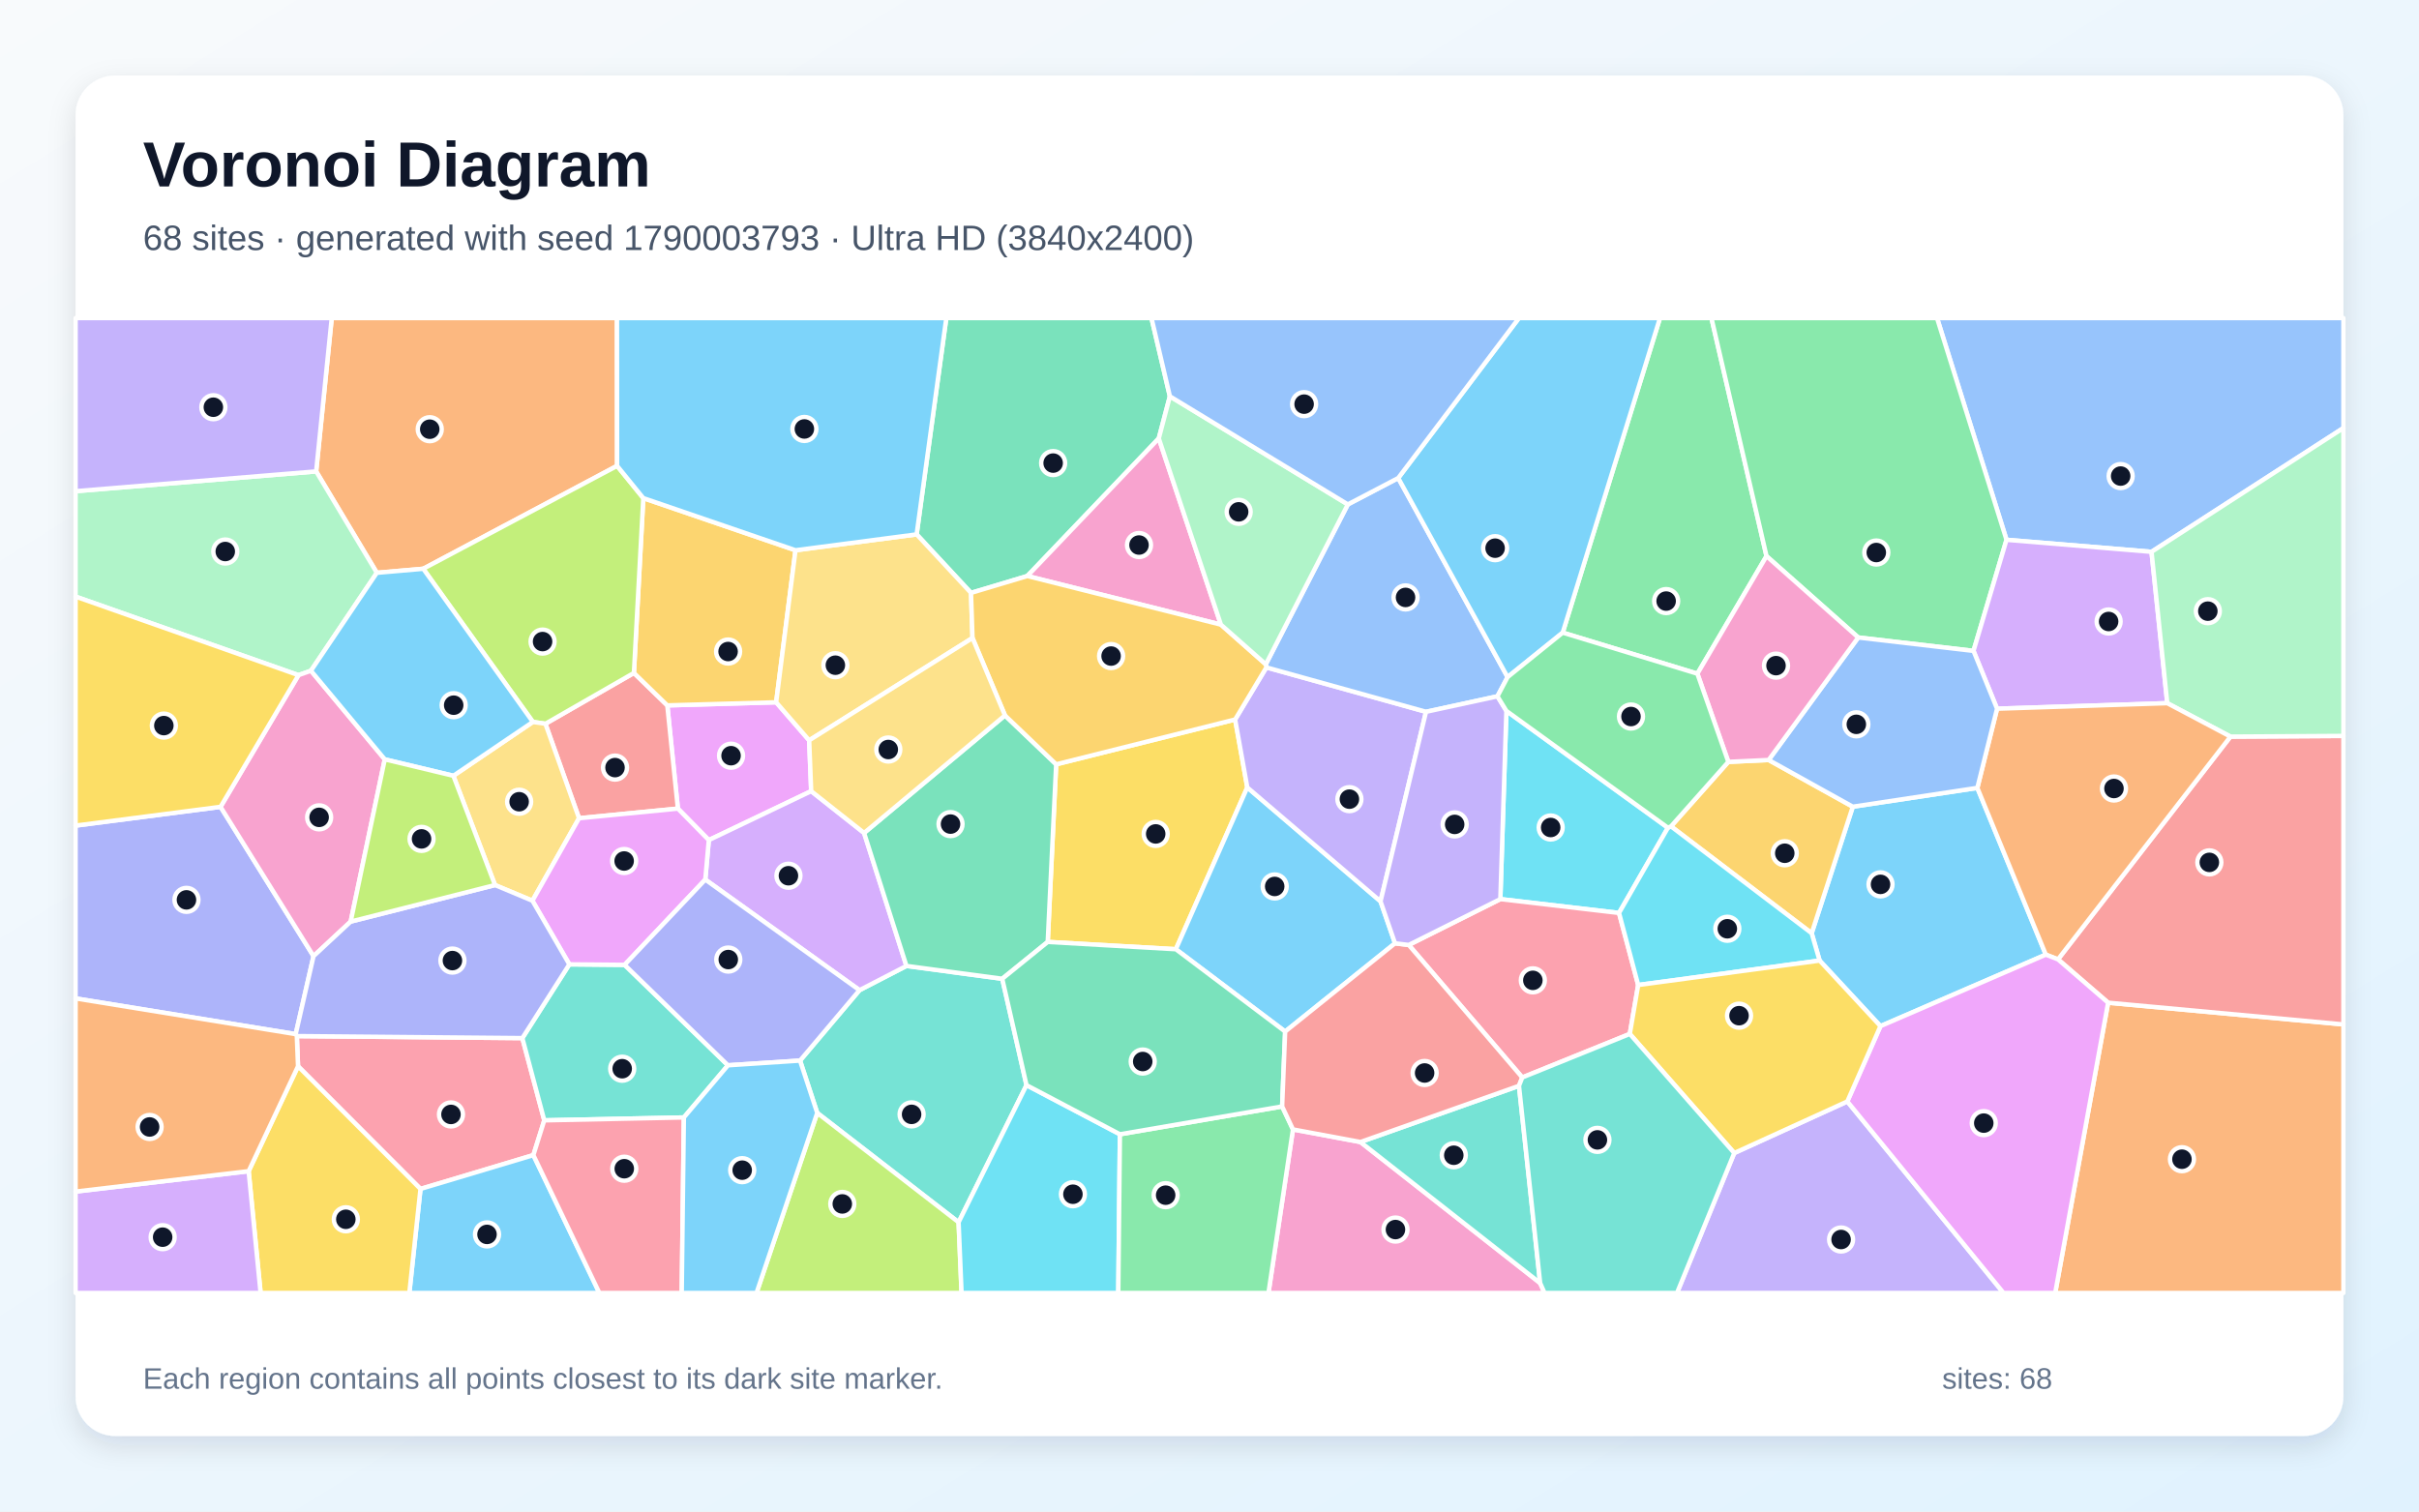
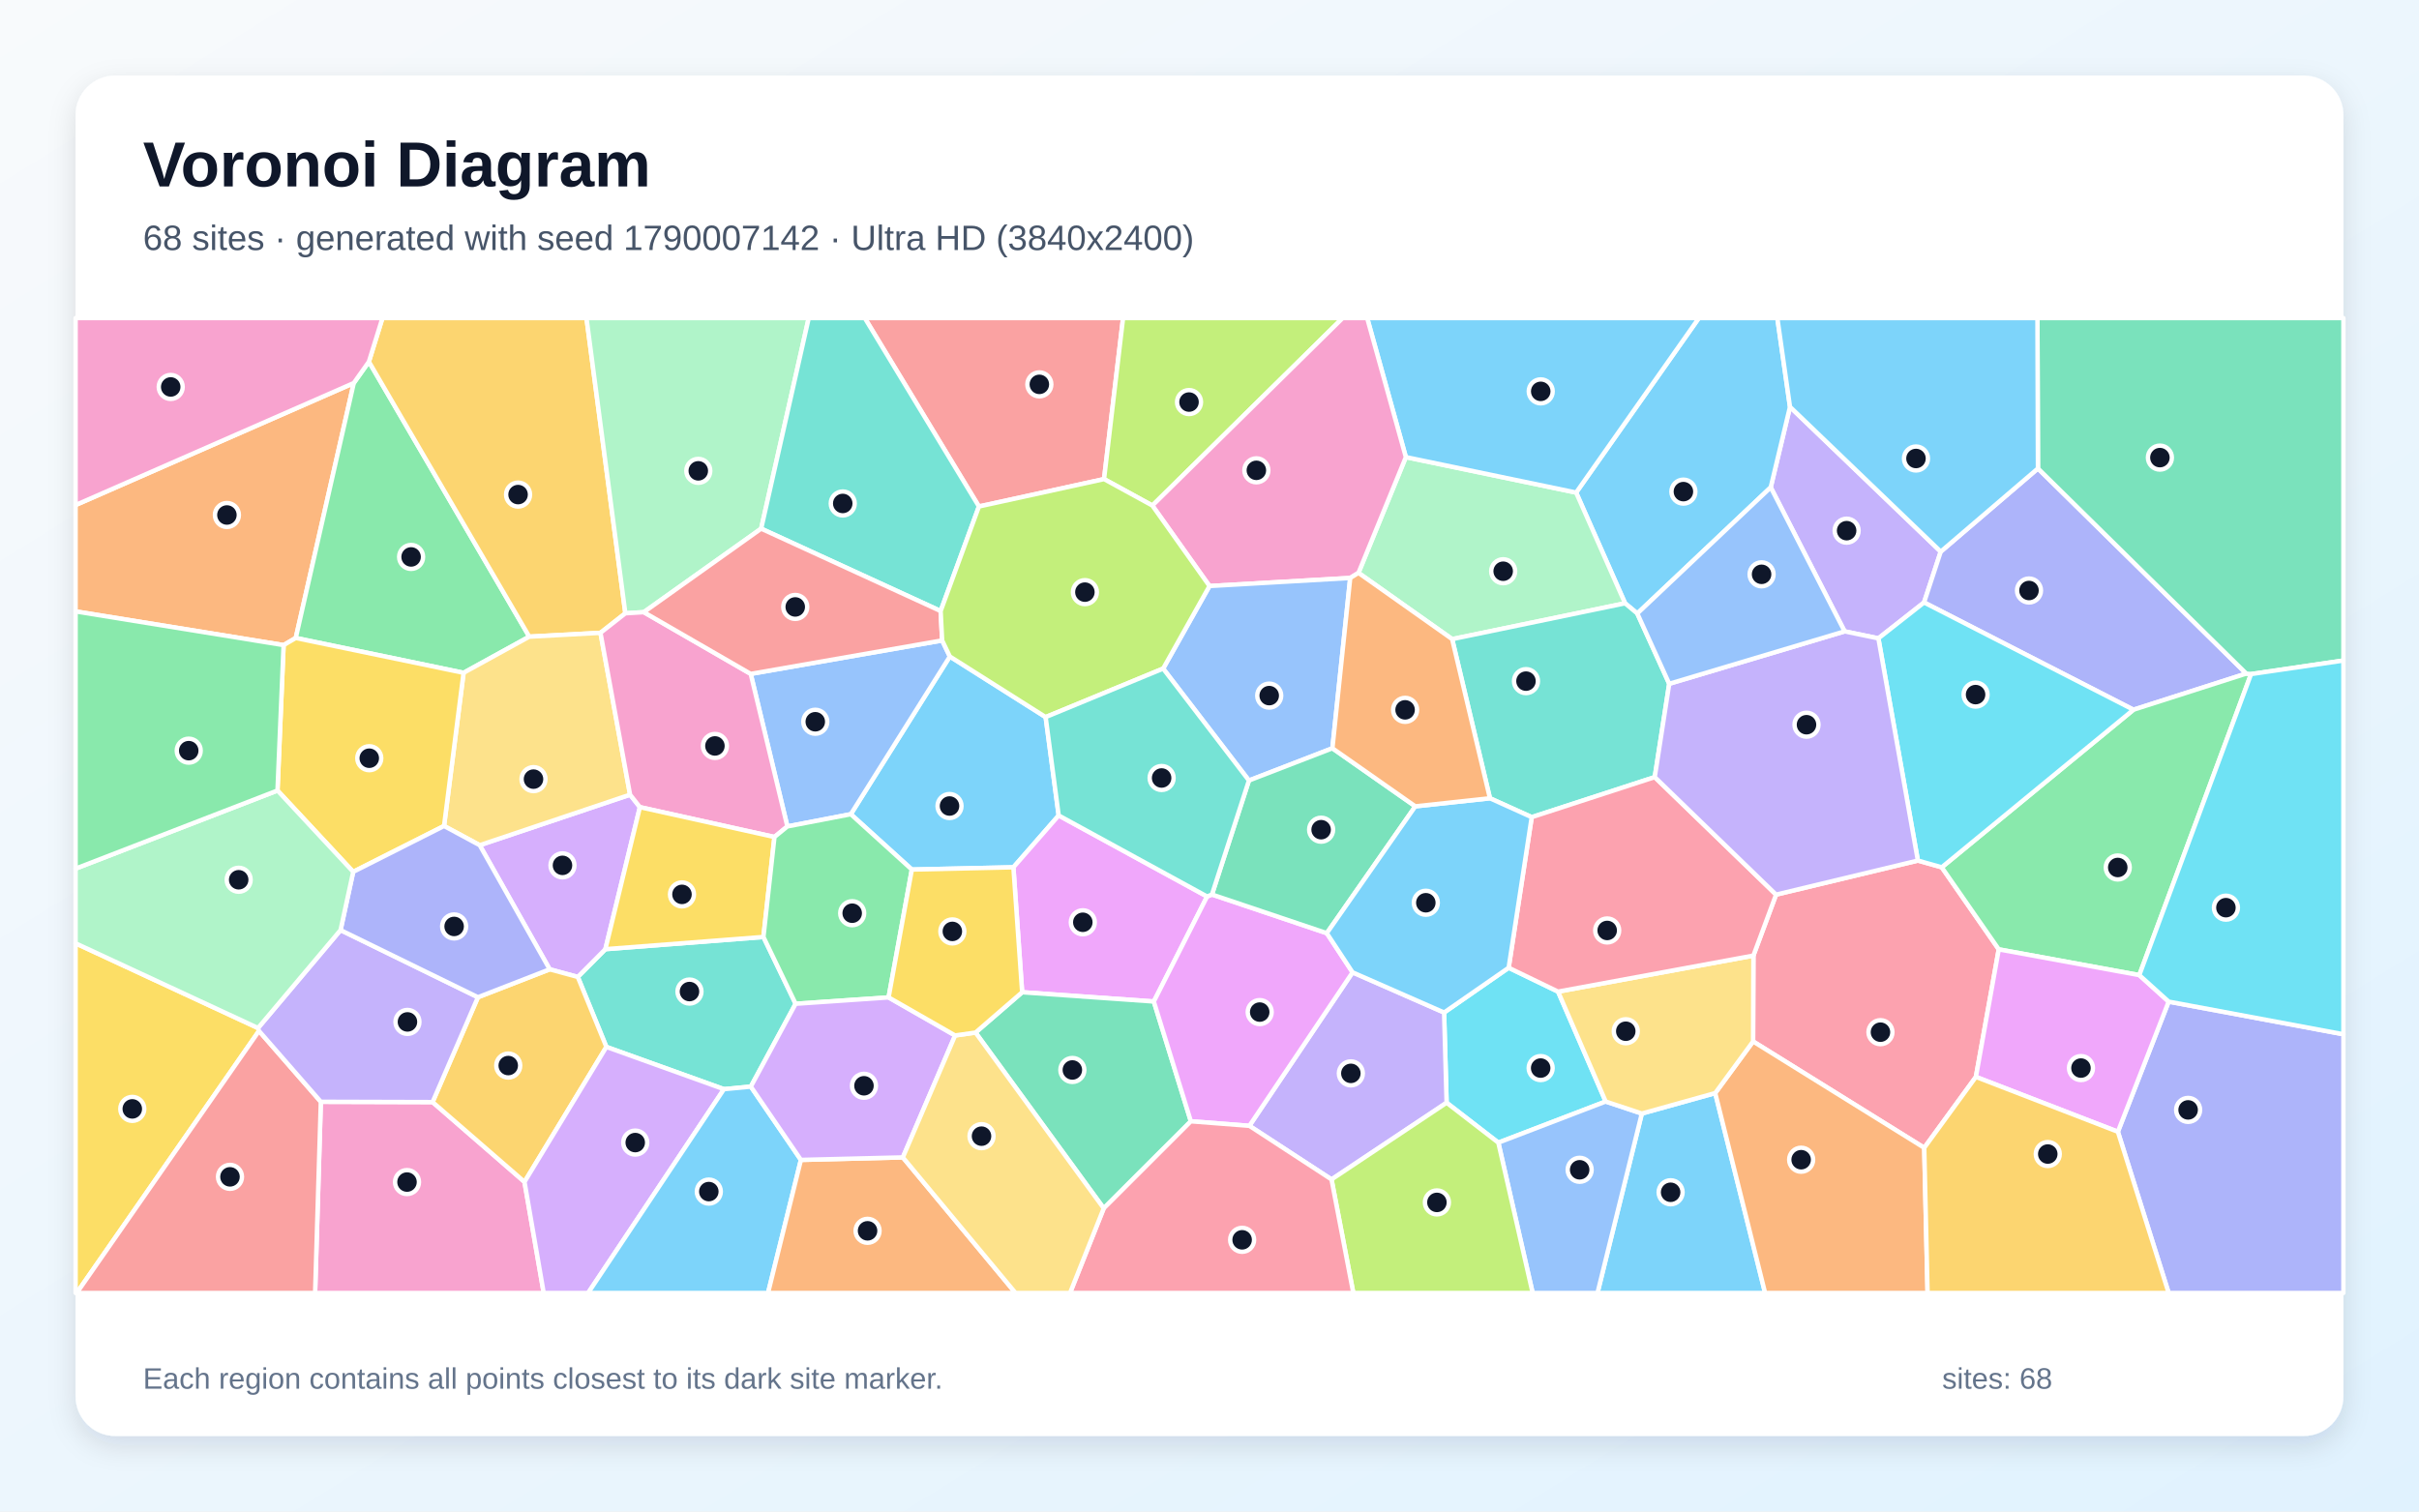
<svg xmlns="http://www.w3.org/2000/svg" width="3840" height="2400" viewBox="0 0 3840 2400" role="img" aria-labelledby="title description">
  <defs>
    <linearGradient id="background" x1="0" y1="0" x2="1" y2="1">
      <stop stop-color="#F8FAFC" />
      <stop offset="1" stop-color="#E0F2FE" />
    </linearGradient>
    <filter id="shadow" x="-5%" y="-5%" width="110%" height="110%">
      <feDropShadow dx="0" dy="15" stdDeviation="22" flood-color="#0F172A" flood-opacity=".12" />
    </filter>
  </defs>
  <rect width="3840" height="2400" fill="url(#background)" />
  <rect x="120" y="120" width="3600" height="2160" rx="63" fill="#FFFFFF" filter="url(#shadow)" />
  <g font-family="Arial, sans-serif">
    <text x="227" y="296" font-size="101" font-weight="700" fill="#0F172A">Voronoi Diagram</text>
-     <text x="227" y="397" font-size="56" fill="#475569">68 sites · generated with seed 1790003793 · Ultra HD (3840x2400)</text>
+     <text x="227" y="397" font-size="56" fill="#475569">68 sites · generated with seed 1790007142 · Ultra HD (3840x2400)</text>
  </g>
  <g stroke="#FFFFFF" stroke-width="7" stroke-linejoin="round">
-     <polygon points="3138.9,1251.0 3247.6,1515.8 2985.1,1629.3 2888.5,1525.2 2875.9,1481.8 2941.2,1280.9" fill="#38BDF8" fill-opacity="0.65" />
-     <polygon points="2753.0,1830.8 2932.5,1748.9 3180.5,2053.0 2662.1,2053.0" fill="#A78BFA" fill-opacity="0.65" />
-     <polygon points="2052.5,1793.3 2159.6,1813.3 2444.9,2037.3 2451.9,2053.0 2013.6,2053.0" fill="#F472B6" fill-opacity="0.65" />
-     <polygon points="979.6,739.7 671.9,903.1 598.2,909.5 501.9,748.5 526.6,505.0 979.4,505.0" fill="#FB923C" fill-opacity="0.65" />
-     <polygon points="1960.7,1142.4 1980.0,1250.3 1866.6,1507.2 1663.2,1495.6 1676.6,1213.6" fill="#FACC15" fill-opacity="0.65" />
-     <polygon points="2694.5,1069.7 2480.7,1004.5 2635.1,505.0 2716.8,505.0 2804.2,883.0" fill="#4ADE80" fill-opacity="0.65" />
-     <polygon points="1629.5,1723.0 1521.7,1940.7 1297.3,1767.1 1270.0,1684.0 1364.4,1572.2 1438.9,1533.7 1591.0,1554.1" fill="#2DD4BF" fill-opacity="0.65" />
-     <polygon points="3415.4,876.2 3185.2,857.1 3074.9,505.0 3720.0,505.0 3720.0,679.6" fill="#60A5FA" fill-opacity="0.65" />
-     <polygon points="1284.5,1175.5 1287.7,1256.2 1125.2,1333.9 1076.1,1283.9 1059.3,1120.0 1232.1,1115.1" fill="#E879F9" fill-opacity="0.65" />
-     <polygon points="1857.1,629.3 1839.5,696.1 1630.8,914.6 1541.4,941.4 1455.1,848.5 1502.2,505.0 1827.9,505.0" fill="#34D399" fill-opacity="0.65" />
-     <polygon points="919.2,1299.2 865.8,1149.2 1006.3,1068.5 1059.3,1120.0 1076.1,1283.9" fill="#F87171" fill-opacity="0.65" />
-     <polygon points="120.0,1585.3 120.0,1310.9 350.1,1281.1 497.7,1518.2 469.4,1642.0" fill="#818CF8" fill-opacity="0.65" />
-     <polygon points="1262.8,873.7 1232.1,1115.1 1059.3,1120.0 1006.3,1068.5 1021.2,790.9" fill="#FBBF24" fill-opacity="0.65" />
-     <polygon points="1021.2,790.9 1006.3,1068.5 865.8,1149.2 845.9,1146.3 671.9,903.1 979.6,739.7" fill="#A3E635" fill-opacity="0.65" />
-     <polygon points="1119.6,1396.6 1125.2,1333.9 1287.7,1256.2 1371.7,1322.6 1438.9,1533.7 1364.4,1572.2" fill="#C084FC" fill-opacity="0.65" />
-     <polygon points="471.2,1645.1 829.2,1648.3 864.0,1778.9 846.7,1834.1 667.5,1887.8 473.1,1693.0" fill="#FB7185" fill-opacity="0.65" />
-     <polygon points="2647.7,1314.3 2570.1,1449.6 2381.7,1427.6 2391.3,1128.8" fill="#22D3EE" fill-opacity="0.65" />
-     <polygon points="493.6,1065.0 473.8,1072.0 120.0,947.3 120.0,779.9 501.9,748.5 598.2,909.5" fill="#86EFAC" fill-opacity="0.65" />
-     <polygon points="845.2,1430.2 785.8,1405.3 719.7,1231.8 845.9,1146.3 865.8,1149.2 919.2,1299.2" fill="#FCD34D" fill-opacity="0.65" />
-     <polygon points="2214.5,1497.8 2040.1,1637.9 1866.6,1507.2 1980.0,1250.3 2191.5,1431.2" fill="#38BDF8" fill-opacity="0.65" />
-     <polygon points="667.5,1887.8 846.7,1834.1 951.5,2053.0 649.8,2053.0" fill="#38BDF8" fill-opacity="0.65" />
-     <polygon points="2010.3,1059.7 2263.7,1130.2 2191.5,1431.2 1980.0,1250.3 1960.7,1142.4" fill="#A78BFA" fill-opacity="0.65" />
-     <polygon points="610.8,1205.7 556.7,1463.3 497.7,1518.2 350.1,1281.1 473.8,1072.0 493.6,1065.0" fill="#F472B6" fill-opacity="0.65" />
-     <polygon points="3346.5,1592.1 3720.0,1626.6 3720.0,2053.0 3262.5,2053.0" fill="#FB923C" fill-opacity="0.65" />
-     <polygon points="394.7,1859.6 473.1,1693.0 667.5,1887.8 649.8,2053.0 413.7,2053.0" fill="#FACC15" fill-opacity="0.65" />
-     <polygon points="3185.2,857.1 3132.8,1033.5 2949.8,1012.2 2804.2,883.0 2716.8,505.0 3074.9,505.0" fill="#4ADE80" fill-opacity="0.65" />
-     <polygon points="1155.6,1691.5 1085.6,1774.3 864.0,1778.9 829.2,1648.3 903.8,1531.2 991.5,1532.0" fill="#2DD4BF" fill-opacity="0.65" />
-     <polygon points="2219.6,759.0 2393.2,1075.1 2377.1,1105.6 2263.7,1130.2 2010.3,1059.7 2009.4,1054.8 2139.6,800.9" fill="#60A5FA" fill-opacity="0.65" />
-     <polygon points="991.5,1532.0 903.8,1531.2 845.2,1430.2 919.2,1299.2 1076.1,1283.9 1125.2,1333.9 1119.6,1396.6" fill="#E879F9" fill-opacity="0.65" />
-     <polygon points="1591.0,1554.1 1438.9,1533.7 1371.7,1322.6 1595.3,1135.9 1676.6,1213.6 1663.2,1495.6" fill="#34D399" fill-opacity="0.65" />
-     <polygon points="3346.5,1592.1 3266.9,1523.3 3540.7,1169.6 3720.0,1168.5 3720.0,1626.6" fill="#F87171" fill-opacity="0.65" />
-     <polygon points="903.8,1531.2 829.2,1648.3 471.2,1645.1 469.4,1642.0 497.7,1518.2 556.7,1463.3 785.8,1405.3 845.2,1430.2" fill="#818CF8" fill-opacity="0.65" />
-     <polygon points="2652.6,1312.1 2743.6,1209.7 2807.6,1206.7 2941.2,1280.9 2875.9,1481.8" fill="#FBBF24" fill-opacity="0.65" />
-     <polygon points="1297.3,1767.1 1521.7,1940.7 1526.4,2053.0 1200.9,2053.0" fill="#A3E635" fill-opacity="0.65" />
-     <polygon points="3440.4,1116.5 3170.2,1125.3 3132.8,1033.5 3185.2,857.1 3415.4,876.2" fill="#C084FC" fill-opacity="0.65" />
-     <polygon points="2587.2,1641.7 2416.5,1710.8 2236.3,1500.4 2381.7,1427.6 2570.1,1449.6 2600.5,1564.0" fill="#FB7185" fill-opacity="0.65" />
-     <polygon points="1521.7,1940.7 1629.5,1723.0 1777.8,1801.0 1775.2,2053.0 1526.4,2053.0" fill="#22D3EE" fill-opacity="0.65" />
-     <polygon points="3540.7,1169.6 3440.4,1116.5 3415.4,876.2 3720.0,679.6 3720.0,1168.5" fill="#86EFAC" fill-opacity="0.65" />
-     <polygon points="1543.8,1013.0 1284.5,1175.5 1232.1,1115.1 1262.8,873.7 1455.1,848.5 1541.4,941.4" fill="#FCD34D" fill-opacity="0.65" />
-     <polygon points="1455.1,848.5 1262.8,873.7 1021.2,790.9 979.6,739.7 979.4,505.0 1502.2,505.0" fill="#38BDF8" fill-opacity="0.65" />
-     <polygon points="719.7,1231.8 610.8,1205.7 493.6,1065.0 598.2,909.5 671.9,903.1 845.9,1146.3" fill="#38BDF8" fill-opacity="0.65" />
-     <polygon points="120.0,779.9 120.0,505.0 526.6,505.0 501.9,748.5" fill="#A78BFA" fill-opacity="0.65" />
-     <polygon points="1938.1,991.8 1630.8,914.6 1839.5,696.1" fill="#F472B6" fill-opacity="0.65" />
-     <polygon points="3170.2,1125.3 3440.4,1116.5 3540.7,1169.6 3266.9,1523.3 3247.6,1515.8 3138.9,1251.0" fill="#FB923C" fill-opacity="0.65" />
-     <polygon points="473.8,1072.0 350.1,1281.1 120.0,1310.9 120.0,947.3" fill="#FACC15" fill-opacity="0.65" />
-     <polygon points="1777.8,1801.0 2035.3,1756.8 2052.5,1793.3 2013.6,2053.0 1775.2,2053.0" fill="#4ADE80" fill-opacity="0.65" />
-     <polygon points="2444.9,2037.3 2159.6,1813.3 2411.3,1724.1" fill="#2DD4BF" fill-opacity="0.65" />
-     <polygon points="2949.8,1012.2 3132.8,1033.5 3170.2,1125.3 3138.9,1251.0 2941.2,1280.9 2807.6,1206.7" fill="#60A5FA" fill-opacity="0.65" />
-     <polygon points="2932.5,1748.9 2985.1,1629.3 3247.6,1515.8 3266.9,1523.3 3346.5,1592.1 3262.5,2053.0 3180.5,2053.0" fill="#E879F9" fill-opacity="0.65" />
-     <polygon points="2035.3,1756.8 1777.8,1801.0 1629.5,1723.0 1591.0,1554.1 1663.2,1495.6 1866.6,1507.2 2040.1,1637.9" fill="#34D399" fill-opacity="0.65" />
-     <polygon points="2236.3,1500.4 2416.5,1710.8 2411.3,1724.1 2159.6,1813.3 2052.5,1793.3 2035.3,1756.8 2040.1,1637.9 2214.5,1497.8" fill="#F87171" fill-opacity="0.65" />
-     <polygon points="1155.6,1691.5 991.5,1532.0 1119.6,1396.6 1364.4,1572.2 1270.0,1684.0" fill="#818CF8" fill-opacity="0.65" />
-     <polygon points="1595.3,1135.9 1543.8,1013.0 1541.4,941.4 1630.8,914.6 1938.1,991.8 2009.4,1054.8 2010.3,1059.7 1960.7,1142.4 1676.6,1213.6" fill="#FBBF24" fill-opacity="0.65" />
-     <polygon points="719.7,1231.8 785.8,1405.3 556.7,1463.3 610.8,1205.7" fill="#A3E635" fill-opacity="0.65" />
-     <polygon points="120.0,1892.0 394.7,1859.6 413.7,2053.0 120.0,2053.0" fill="#C084FC" fill-opacity="0.65" />
-     <polygon points="846.7,1834.1 864.0,1778.9 1085.6,1774.3 1082.2,2053.0 951.5,2053.0" fill="#FB7185" fill-opacity="0.65" />
-     <polygon points="2600.5,1564.0 2570.1,1449.6 2647.7,1314.3 2652.6,1312.1 2875.9,1481.8 2888.5,1525.2" fill="#22D3EE" fill-opacity="0.65" />
-     <polygon points="2139.6,800.9 2009.4,1054.8 1938.1,991.8 1839.5,696.1 1857.1,629.3" fill="#86EFAC" fill-opacity="0.65" />
-     <polygon points="1595.3,1135.9 1371.7,1322.6 1287.7,1256.2 1284.5,1175.5 1543.8,1013.0" fill="#FCD34D" fill-opacity="0.65" />
-     <polygon points="2480.7,1004.5 2393.2,1075.1 2219.6,759.0 2411.2,505.0 2635.1,505.0" fill="#38BDF8" fill-opacity="0.65" />
-     <polygon points="1085.6,1774.3 1155.6,1691.5 1270.0,1684.0 1297.3,1767.1 1200.9,2053.0 1082.2,2053.0" fill="#38BDF8" fill-opacity="0.65" />
-     <polygon points="2377.1,1105.6 2391.3,1128.8 2381.7,1427.6 2236.3,1500.4 2214.5,1497.8 2191.5,1431.2 2263.7,1130.2" fill="#A78BFA" fill-opacity="0.65" />
-     <polygon points="2807.6,1206.7 2743.6,1209.7 2694.5,1069.7 2804.2,883.0 2949.8,1012.2" fill="#F472B6" fill-opacity="0.65" />
-     <polygon points="120.0,1892.0 120.0,1585.3 469.4,1642.0 471.2,1645.1 473.1,1693.0 394.7,1859.6" fill="#FB923C" fill-opacity="0.65" />
-     <polygon points="2587.2,1641.7 2600.5,1564.0 2888.5,1525.2 2985.1,1629.3 2932.5,1748.9 2753.0,1830.8" fill="#FACC15" fill-opacity="0.65" />
-     <polygon points="2743.6,1209.7 2652.6,1312.1 2647.7,1314.3 2391.3,1128.8 2377.1,1105.6 2393.2,1075.1 2480.7,1004.5 2694.5,1069.7" fill="#4ADE80" fill-opacity="0.65" />
-     <polygon points="2444.9,2037.3 2411.3,1724.1 2416.5,1710.8 2587.2,1641.7 2753.0,1830.8 2662.1,2053.0 2451.9,2053.0" fill="#2DD4BF" fill-opacity="0.65" />
-     <polygon points="2219.6,759.0 2139.6,800.9 1857.1,629.3 1827.9,505.0 2411.2,505.0" fill="#60A5FA" fill-opacity="0.65" />
+     <polygon points="1659.9,1138.6 1680.6,1294.8 1608.7,1377.1 1447.5,1380.7 1350.6,1292.8 1507.8,1042.4" fill="#38BDF8" fill-opacity="0.65" />
+     <polygon points="3080.8,875.9 3054.3,956.6 2981.8,1013.6 2928.2,1002.5 2810.9,773.8 2841.5,646.0" fill="#A78BFA" fill-opacity="0.65" />
+     <polygon points="509.3,1749.4 686.7,1749.9 832.6,1876.6 863.1,2053.0 500.2,2053.0" fill="#F472B6" fill-opacity="0.65" />
+     <polygon points="561.6,608.2 469.5,1013.0 450.2,1024.3 120.0,970.8 120.0,801.9" fill="#FB923C" fill-opacity="0.65" />
+     <polygon points="120.0,1497.8 409.6,1632.3 411.1,1636.9 121.8,2053.0 120.0,2053.0" fill="#FACC15" fill-opacity="0.65" />
+     <polygon points="585.6,574.3 840.2,1010.9 735.9,1068.3 469.5,1013.0 561.6,608.2" fill="#4ADE80" fill-opacity="0.65" />
+     <polygon points="1263.0,1593.8 1191.9,1725.3 1149.2,1729.4 962.6,1662.3 917.2,1551.2 961.0,1507.1 1211.9,1487.7" fill="#2DD4BF" fill-opacity="0.65" />
+     <polygon points="1249.9,1312.2 1191.7,1070.0 1495.6,1016.9 1507.8,1042.4 1350.6,1292.8" fill="#60A5FA" fill-opacity="0.65" />
+     <polygon points="1916.2,1423.5 1831.6,1590.2 1622.6,1575.5 1608.7,1377.1 1680.6,1294.8" fill="#E879F9" fill-opacity="0.65" />
+     <polygon points="1548.6,1639.5 1622.6,1575.5 1831.6,1590.2 1890.4,1780.4 1752.1,1918.6" fill="#34D399" fill-opacity="0.65" />
+     <polygon points="1752.6,760.7 1554.0,804.2 1372.8,505.0 1782.8,505.0" fill="#F87171" fill-opacity="0.65" />
+     <polygon points="3235.1,743.8 3565.8,1069.5 3386.7,1126.9 3054.3,956.6 3080.8,875.9" fill="#818CF8" fill-opacity="0.65" />
+     <polygon points="992.7,973.8 953.2,1004.8 840.2,1010.9 585.6,574.3 607.1,505.0 931.0,505.0" fill="#FBBF24" fill-opacity="0.65" />
+     <polygon points="1829.3,802.7 1752.6,760.7 1782.8,505.0 2131.4,505.0" fill="#A3E635" fill-opacity="0.65" />
+     <polygon points="872.6,1539.1 761.5,1342.0 1000.2,1261.8 1015.8,1281.6 961.0,1507.1 917.2,1551.2" fill="#C084FC" fill-opacity="0.65" />
+     <polygon points="3136.6,1709.9 3054.6,1822.5 2782.9,1653.6 2783.4,1517.3 2819.4,1420.5 3044.5,1366.4 3082.4,1377.1 3172.9,1507.4" fill="#FB7185" fill-opacity="0.65" />
+     <polygon points="2394.9,1536.6 2473.3,1574.5 2548.9,1749.0 2378.5,1814.3 2296.4,1750.9 2292.4,1607.7" fill="#22D3EE" fill-opacity="0.65" />
+     <polygon points="1208.3,839.4 1022.0,972.0 992.7,973.8 931.0,505.0 1283.8,505.0" fill="#86EFAC" fill-opacity="0.65" />
+     <polygon points="953.2,1004.8 1000.2,1261.8 761.5,1342.0 704.9,1311.5 735.9,1068.3 840.2,1010.9" fill="#FCD34D" fill-opacity="0.65" />
+     <polygon points="2606.3,1768.1 2722.8,1735.6 2802.0,2053.0 2535.9,2053.0" fill="#38BDF8" fill-opacity="0.65" />
+     <polygon points="2841.5,646.0 2810.9,773.8 2599.1,974.1 2579.7,957.9 2502.0,782.1 2696.8,505.0 2821.4,505.0" fill="#38BDF8" fill-opacity="0.65" />
+     <polygon points="2113.7,1872.7 1983.3,1787.6 2147.1,1543.9 2292.4,1607.7 2296.4,1750.9" fill="#A78BFA" fill-opacity="0.65" />
+     <polygon points="953.2,1004.8 992.7,973.8 1022.0,972.0 1191.7,1070.0 1249.9,1312.2 1229.4,1329.0 1015.8,1281.6 1000.2,1261.8" fill="#F472B6" fill-opacity="0.65" />
+     <polygon points="2722.8,1735.6 2782.9,1653.6 3054.6,1822.5 3059.9,2053.0 2802.0,2053.0" fill="#FB923C" fill-opacity="0.65" />
+     <polygon points="704.9,1311.5 560.7,1384.3 440.5,1255.2 450.2,1024.3 469.5,1013.0 735.9,1068.3" fill="#FACC15" fill-opacity="0.65" />
+     <polygon points="3396.0,1548.3 3172.9,1507.4 3082.4,1377.1 3386.7,1126.9 3565.8,1069.5 3573.4,1070.3" fill="#4ADE80" fill-opacity="0.65" />
+     <polygon points="1554.0,804.2 1493.2,970.2 1208.3,839.4 1283.8,505.0 1372.8,505.0" fill="#2DD4BF" fill-opacity="0.65" />
+     <polygon points="2378.5,1814.3 2548.9,1749.0 2606.3,1768.1 2535.9,2053.0 2433.0,2053.0" fill="#60A5FA" fill-opacity="0.65" />
+     <polygon points="1923.9,1420.3 2106.2,1481.7 2147.1,1543.9 1983.3,1787.6 1890.4,1780.4 1831.6,1590.2 1916.2,1423.5" fill="#E879F9" fill-opacity="0.65" />
+     <polygon points="3573.4,1070.3 3565.8,1069.5 3235.1,743.8 3234.3,505.0 3720.0,505.0 3720.0,1048.8" fill="#34D399" fill-opacity="0.65" />
+     <polygon points="411.1,1636.9 509.3,1749.4 500.2,2053.0 121.8,2053.0" fill="#F87171" fill-opacity="0.65" />
+     <polygon points="3362.0,1797.0 3442.6,1590.4 3720.0,1642.2 3720.0,2053.0 3442.6,2053.0" fill="#818CF8" fill-opacity="0.65" />
+     <polygon points="832.6,1876.6 686.7,1749.9 758.7,1583.4 872.6,1539.1 917.2,1551.2 962.6,1662.3" fill="#FBBF24" fill-opacity="0.65" />
+     <polygon points="2113.7,1872.7 2296.4,1750.9 2378.5,1814.3 2433.0,2053.0 2148.3,2053.0" fill="#A3E635" fill-opacity="0.65" />
+     <polygon points="832.6,1876.6 962.6,1662.3 1149.2,1729.4 933.6,2053.0 863.1,2053.0" fill="#C084FC" fill-opacity="0.65" />
+     <polygon points="1752.1,1918.6 1890.4,1780.4 1983.3,1787.6 2113.7,1872.7 2148.3,2053.0 1698.6,2053.0" fill="#FB7185" fill-opacity="0.65" />
+     <polygon points="3082.4,1377.1 3044.5,1366.4 2981.8,1013.6 3054.3,956.6 3386.7,1126.9" fill="#22D3EE" fill-opacity="0.65" />
+     <polygon points="2305.2,1014.8 2156.5,909.6 2231.7,725.8 2502.0,782.1 2579.7,957.9" fill="#86EFAC" fill-opacity="0.65" />
+     <polygon points="2722.8,1735.6 2606.3,1768.1 2548.9,1749.0 2473.3,1574.5 2783.4,1517.3 2782.9,1653.6" fill="#FCD34D" fill-opacity="0.65" />
+     <polygon points="1149.2,1729.4 1191.9,1725.3 1271.4,1841.7 1219.2,2053.0 933.6,2053.0" fill="#38BDF8" fill-opacity="0.65" />
+     <polygon points="2502.0,782.1 2231.7,725.8 2170.3,505.0 2696.8,505.0" fill="#38BDF8" fill-opacity="0.65" />
+     <polygon points="540.6,1476.8 758.7,1583.4 686.7,1749.9 509.3,1749.4 411.1,1636.9 409.6,1632.3" fill="#A78BFA" fill-opacity="0.65" />
+     <polygon points="2231.7,725.8 2156.5,909.6 2143.4,917.7 1920.0,930.5 1829.3,802.7 2131.4,505.0 2170.3,505.0" fill="#F472B6" fill-opacity="0.65" />
+     <polygon points="1271.4,1841.7 1433.2,1837.7 1612.1,2053.0 1219.2,2053.0" fill="#FB923C" fill-opacity="0.65" />
+     <polygon points="1211.9,1487.7 961.0,1507.1 1015.8,1281.6 1229.4,1329.0" fill="#FACC15" fill-opacity="0.65" />
+     <polygon points="1410.6,1583.7 1263.0,1593.8 1211.9,1487.7 1229.4,1329.0 1249.9,1312.2 1350.6,1292.8 1447.5,1380.7" fill="#4ADE80" fill-opacity="0.65" />
+     <polygon points="2649.8,1085.7 2626.8,1233.9 2431.5,1297.5 2365.2,1267.5 2305.2,1014.8 2579.7,957.9 2599.1,974.1" fill="#2DD4BF" fill-opacity="0.65" />
+     <polygon points="1846.4,1061.6 1920.0,930.5 2143.4,917.7 2115.1,1188.1 1982.6,1239.3" fill="#60A5FA" fill-opacity="0.65" />
+     <polygon points="3136.6,1709.9 3172.9,1507.4 3396.0,1548.3 3442.6,1590.4 3362.0,1797.0" fill="#E879F9" fill-opacity="0.65" />
+     <polygon points="1982.6,1239.3 2115.1,1188.1 2246.7,1280.3 2106.2,1481.7 1923.9,1420.3" fill="#34D399" fill-opacity="0.65" />
+     <polygon points="1495.6,1016.9 1191.7,1070.0 1022.0,972.0 1208.3,839.4 1493.2,970.2" fill="#F87171" fill-opacity="0.65" />
+     <polygon points="540.6,1476.8 560.7,1384.3 704.9,1311.5 761.5,1342.0 872.6,1539.1 758.7,1583.4" fill="#818CF8" fill-opacity="0.65" />
+     <polygon points="3054.6,1822.5 3136.6,1709.9 3362.0,1797.0 3442.6,2053.0 3059.9,2053.0" fill="#FBBF24" fill-opacity="0.65" />
+     <polygon points="1493.2,970.2 1554.0,804.2 1752.6,760.7 1829.3,802.7 1920.0,930.5 1846.4,1061.6 1659.9,1138.6 1507.8,1042.4 1495.6,1016.9" fill="#A3E635" fill-opacity="0.65" />
+     <polygon points="1516.2,1644.1 1433.2,1837.7 1271.4,1841.7 1191.9,1725.3 1263.0,1593.8 1410.6,1583.7" fill="#C084FC" fill-opacity="0.65" />
+     <polygon points="2473.3,1574.5 2394.9,1536.6 2431.5,1297.5 2626.8,1233.9 2819.4,1420.5 2783.4,1517.3" fill="#FB7185" fill-opacity="0.65" />
+     <polygon points="3442.6,1590.4 3396.0,1548.3 3573.4,1070.3 3720.0,1048.8 3720.0,1642.2" fill="#22D3EE" fill-opacity="0.65" />
+     <polygon points="440.5,1255.2 560.7,1384.3 540.6,1476.8 409.6,1632.3 120.0,1497.8 120.0,1379.2" fill="#86EFAC" fill-opacity="0.65" />
+     <polygon points="1433.2,1837.7 1516.2,1644.1 1548.6,1639.5 1752.1,1918.6 1698.6,2053.0 1612.1,2053.0" fill="#FCD34D" fill-opacity="0.65" />
+     <polygon points="2246.7,1280.3 2365.2,1267.5 2431.5,1297.5 2394.9,1536.6 2292.4,1607.7 2147.1,1543.9 2106.2,1481.7" fill="#38BDF8" fill-opacity="0.65" />
+     <polygon points="3235.1,743.8 3080.8,875.9 2841.5,646.0 2821.4,505.0 3234.3,505.0" fill="#38BDF8" fill-opacity="0.65" />
+     <polygon points="3044.5,1366.4 2819.4,1420.5 2626.8,1233.9 2649.8,1085.7 2928.2,1002.5 2981.8,1013.6" fill="#A78BFA" fill-opacity="0.65" />
+     <polygon points="585.6,574.3 561.6,608.2 120.0,801.9 120.0,505.0 607.1,505.0" fill="#F472B6" fill-opacity="0.65" />
+     <polygon points="2246.7,1280.3 2115.1,1188.1 2143.4,917.7 2156.5,909.6 2305.2,1014.8 2365.2,1267.5" fill="#FB923C" fill-opacity="0.65" />
+     <polygon points="1548.6,1639.5 1516.2,1644.1 1410.6,1583.7 1447.5,1380.7 1608.7,1377.1 1622.6,1575.5" fill="#FACC15" fill-opacity="0.65" />
+     <polygon points="440.5,1255.2 120.0,1379.2 120.0,970.8 450.2,1024.3" fill="#4ADE80" fill-opacity="0.65" />
+     <polygon points="1846.4,1061.6 1982.6,1239.3 1923.9,1420.3 1916.2,1423.5 1680.6,1294.8 1659.9,1138.6" fill="#2DD4BF" fill-opacity="0.65" />
+     <polygon points="2649.8,1085.7 2599.1,974.1 2810.9,773.8 2928.2,1002.5" fill="#60A5FA" fill-opacity="0.65" />
  </g>
  <g>
-     <circle cx="2985.2" cy="1404.2" r="19" fill="#0F172A" stroke="#FFFFFF" stroke-width="7" />
-     <circle cx="2922.6" cy="1968.1" r="19" fill="#0F172A" stroke="#FFFFFF" stroke-width="7" />
-     <circle cx="2215.2" cy="1952.3" r="19" fill="#0F172A" stroke="#FFFFFF" stroke-width="7" />
-     <circle cx="682.2" cy="681.5" r="19" fill="#0F172A" stroke="#FFFFFF" stroke-width="7" />
-     <circle cx="1834.6" cy="1324.1" r="19" fill="#0F172A" stroke="#FFFFFF" stroke-width="7" />
-     <circle cx="2644.9" cy="954.4" r="19" fill="#0F172A" stroke="#FFFFFF" stroke-width="7" />
-     <circle cx="1447.1" cy="1769.4" r="19" fill="#0F172A" stroke="#FFFFFF" stroke-width="7" />
-     <circle cx="3366.4" cy="755.9" r="19" fill="#0F172A" stroke="#FFFFFF" stroke-width="7" />
-     <circle cx="1160.5" cy="1199.9" r="19" fill="#0F172A" stroke="#FFFFFF" stroke-width="7" />
-     <circle cx="1671.8" cy="735.3" r="19" fill="#0F172A" stroke="#FFFFFF" stroke-width="7" />
-     <circle cx="976.3" cy="1218.8" r="19" fill="#0F172A" stroke="#FFFFFF" stroke-width="7" />
-     <circle cx="296.0" cy="1428.8" r="19" fill="#0F172A" stroke="#FFFFFF" stroke-width="7" />
-     <circle cx="1155.8" cy="1034.5" r="19" fill="#0F172A" stroke="#FFFFFF" stroke-width="7" />
-     <circle cx="861.3" cy="1018.7" r="19" fill="#0F172A" stroke="#FFFFFF" stroke-width="7" />
-     <circle cx="1251.6" cy="1390.5" r="19" fill="#0F172A" stroke="#FFFFFF" stroke-width="7" />
-     <circle cx="715.9" cy="1769.5" r="19" fill="#0F172A" stroke="#FFFFFF" stroke-width="7" />
-     <circle cx="2461.6" cy="1313.9" r="19" fill="#0F172A" stroke="#FFFFFF" stroke-width="7" />
-     <circle cx="357.6" cy="875.7" r="19" fill="#0F172A" stroke="#FFFFFF" stroke-width="7" />
-     <circle cx="824.1" cy="1273.0" r="19" fill="#0F172A" stroke="#FFFFFF" stroke-width="7" />
-     <circle cx="2023.5" cy="1407.5" r="19" fill="#0F172A" stroke="#FFFFFF" stroke-width="7" />
-     <circle cx="773.1" cy="1960.0" r="19" fill="#0F172A" stroke="#FFFFFF" stroke-width="7" />
-     <circle cx="2142.1" cy="1268.9" r="19" fill="#0F172A" stroke="#FFFFFF" stroke-width="7" />
-     <circle cx="506.6" cy="1297.8" r="19" fill="#0F172A" stroke="#FFFFFF" stroke-width="7" />
-     <circle cx="3463.7" cy="1840.6" r="19" fill="#0F172A" stroke="#FFFFFF" stroke-width="7" />
-     <circle cx="549.0" cy="1936.0" r="19" fill="#0F172A" stroke="#FFFFFF" stroke-width="7" />
-     <circle cx="2978.5" cy="877.3" r="19" fill="#0F172A" stroke="#FFFFFF" stroke-width="7" />
-     <circle cx="987.7" cy="1696.9" r="19" fill="#0F172A" stroke="#FFFFFF" stroke-width="7" />
-     <circle cx="2231.2" cy="948.6" r="19" fill="#0F172A" stroke="#FFFFFF" stroke-width="7" />
-     <circle cx="990.8" cy="1367.1" r="19" fill="#0F172A" stroke="#FFFFFF" stroke-width="7" />
-     <circle cx="1508.9" cy="1308.5" r="19" fill="#0F172A" stroke="#FFFFFF" stroke-width="7" />
-     <circle cx="3507.2" cy="1369.3" r="19" fill="#0F172A" stroke="#FFFFFF" stroke-width="7" />
-     <circle cx="718.2" cy="1525.2" r="19" fill="#0F172A" stroke="#FFFFFF" stroke-width="7" />
-     <circle cx="2833.2" cy="1354.8" r="19" fill="#0F172A" stroke="#FFFFFF" stroke-width="7" />
-     <circle cx="1337.1" cy="1911.6" r="19" fill="#0F172A" stroke="#FFFFFF" stroke-width="7" />
-     <circle cx="3347.3" cy="986.8" r="19" fill="#0F172A" stroke="#FFFFFF" stroke-width="7" />
-     <circle cx="2433.3" cy="1556.6" r="19" fill="#0F172A" stroke="#FFFFFF" stroke-width="7" />
-     <circle cx="1703.2" cy="1896.2" r="19" fill="#0F172A" stroke="#FFFFFF" stroke-width="7" />
-     <circle cx="3504.8" cy="970.4" r="19" fill="#0F172A" stroke="#FFFFFF" stroke-width="7" />
-     <circle cx="1326.1" cy="1056.2" r="19" fill="#0F172A" stroke="#FFFFFF" stroke-width="7" />
-     <circle cx="1276.9" cy="681.1" r="19" fill="#0F172A" stroke="#FFFFFF" stroke-width="7" />
-     <circle cx="720.2" cy="1119.7" r="19" fill="#0F172A" stroke="#FFFFFF" stroke-width="7" />
-     <circle cx="338.7" cy="646.6" r="19" fill="#0F172A" stroke="#FFFFFF" stroke-width="7" />
-     <circle cx="1808.1" cy="865.4" r="19" fill="#0F172A" stroke="#FFFFFF" stroke-width="7" />
-     <circle cx="3355.8" cy="1252.0" r="19" fill="#0F172A" stroke="#FFFFFF" stroke-width="7" />
-     <circle cx="260.1" cy="1152.1" r="19" fill="#0F172A" stroke="#FFFFFF" stroke-width="7" />
-     <circle cx="1850.4" cy="1897.7" r="19" fill="#0F172A" stroke="#FFFFFF" stroke-width="7" />
-     <circle cx="2307.8" cy="1834.3" r="19" fill="#0F172A" stroke="#FFFFFF" stroke-width="7" />
-     <circle cx="2946.8" cy="1150.1" r="19" fill="#0F172A" stroke="#FFFFFF" stroke-width="7" />
-     <circle cx="3149.1" cy="1783.3" r="19" fill="#0F172A" stroke="#FFFFFF" stroke-width="7" />
-     <circle cx="1814.0" cy="1685.5" r="19" fill="#0F172A" stroke="#FFFFFF" stroke-width="7" />
-     <circle cx="2261.5" cy="1703.7" r="19" fill="#0F172A" stroke="#FFFFFF" stroke-width="7" />
-     <circle cx="1156.1" cy="1523.6" r="19" fill="#0F172A" stroke="#FFFFFF" stroke-width="7" />
-     <circle cx="1763.8" cy="1041.7" r="19" fill="#0F172A" stroke="#FFFFFF" stroke-width="7" />
-     <circle cx="669.2" cy="1332.0" r="19" fill="#0F172A" stroke="#FFFFFF" stroke-width="7" />
-     <circle cx="258.2" cy="1964.4" r="19" fill="#0F172A" stroke="#FFFFFF" stroke-width="7" />
-     <circle cx="991.0" cy="1855.7" r="19" fill="#0F172A" stroke="#FFFFFF" stroke-width="7" />
-     <circle cx="2742.0" cy="1474.7" r="19" fill="#0F172A" stroke="#FFFFFF" stroke-width="7" />
-     <circle cx="1966.3" cy="812.7" r="19" fill="#0F172A" stroke="#FFFFFF" stroke-width="7" />
-     <circle cx="1410.1" cy="1190.1" r="19" fill="#0F172A" stroke="#FFFFFF" stroke-width="7" />
-     <circle cx="2373.4" cy="870.4" r="19" fill="#0F172A" stroke="#FFFFFF" stroke-width="7" />
-     <circle cx="1178.2" cy="1858.0" r="19" fill="#0F172A" stroke="#FFFFFF" stroke-width="7" />
-     <circle cx="2309.2" cy="1309.0" r="19" fill="#0F172A" stroke="#FFFFFF" stroke-width="7" />
-     <circle cx="2819.3" cy="1056.9" r="19" fill="#0F172A" stroke="#FFFFFF" stroke-width="7" />
-     <circle cx="237.5" cy="1789.4" r="19" fill="#0F172A" stroke="#FFFFFF" stroke-width="7" />
-     <circle cx="2760.6" cy="1612.7" r="19" fill="#0F172A" stroke="#FFFFFF" stroke-width="7" />
-     <circle cx="2589.1" cy="1137.7" r="19" fill="#0F172A" stroke="#FFFFFF" stroke-width="7" />
-     <circle cx="2535.8" cy="1809.9" r="19" fill="#0F172A" stroke="#FFFFFF" stroke-width="7" />
-     <circle cx="2070.2" cy="641.7" r="19" fill="#0F172A" stroke="#FFFFFF" stroke-width="7" />
+     <circle cx="1507.3" cy="1279.8" r="19" fill="#0F172A" stroke="#FFFFFF" stroke-width="7" />
+     <circle cx="2931.4" cy="842.6" r="19" fill="#0F172A" stroke="#FFFFFF" stroke-width="7" />
+     <circle cx="646.1" cy="1876.9" r="19" fill="#0F172A" stroke="#FFFFFF" stroke-width="7" />
+     <circle cx="360.2" cy="817.7" r="19" fill="#0F172A" stroke="#FFFFFF" stroke-width="7" />
+     <circle cx="210.0" cy="1760.7" r="19" fill="#0F172A" stroke="#FFFFFF" stroke-width="7" />
+     <circle cx="652.6" cy="884.3" r="19" fill="#0F172A" stroke="#FFFFFF" stroke-width="7" />
+     <circle cx="1094.5" cy="1574.4" r="19" fill="#0F172A" stroke="#FFFFFF" stroke-width="7" />
+     <circle cx="1294.2" cy="1146.0" r="19" fill="#0F172A" stroke="#FFFFFF" stroke-width="7" />
+     <circle cx="1718.9" cy="1464.4" r="19" fill="#0F172A" stroke="#FFFFFF" stroke-width="7" />
+     <circle cx="1702.3" cy="1698.9" r="19" fill="#0F172A" stroke="#FFFFFF" stroke-width="7" />
+     <circle cx="1649.9" cy="610.3" r="19" fill="#0F172A" stroke="#FFFFFF" stroke-width="7" />
+     <circle cx="3220.9" cy="937.6" r="19" fill="#0F172A" stroke="#FFFFFF" stroke-width="7" />
+     <circle cx="822.4" cy="785.3" r="19" fill="#0F172A" stroke="#FFFFFF" stroke-width="7" />
+     <circle cx="1887.5" cy="638.4" r="19" fill="#0F172A" stroke="#FFFFFF" stroke-width="7" />
+     <circle cx="892.9" cy="1374.0" r="19" fill="#0F172A" stroke="#FFFFFF" stroke-width="7" />
+     <circle cx="2985.1" cy="1638.9" r="19" fill="#0F172A" stroke="#FFFFFF" stroke-width="7" />
+     <circle cx="2445.7" cy="1695.9" r="19" fill="#0F172A" stroke="#FFFFFF" stroke-width="7" />
+     <circle cx="1108.5" cy="747.6" r="19" fill="#0F172A" stroke="#FFFFFF" stroke-width="7" />
+     <circle cx="846.9" cy="1237.1" r="19" fill="#0F172A" stroke="#FFFFFF" stroke-width="7" />
+     <circle cx="2652.0" cy="1893.1" r="19" fill="#0F172A" stroke="#FFFFFF" stroke-width="7" />
+     <circle cx="2672.3" cy="780.6" r="19" fill="#0F172A" stroke="#FFFFFF" stroke-width="7" />
+     <circle cx="2144.4" cy="1704.3" r="19" fill="#0F172A" stroke="#FFFFFF" stroke-width="7" />
+     <circle cx="1134.9" cy="1184.4" r="19" fill="#0F172A" stroke="#FFFFFF" stroke-width="7" />
+     <circle cx="2859.2" cy="1841.4" r="19" fill="#0F172A" stroke="#FFFFFF" stroke-width="7" />
+     <circle cx="586.2" cy="1203.9" r="19" fill="#0F172A" stroke="#FFFFFF" stroke-width="7" />
+     <circle cx="3361.8" cy="1377.4" r="19" fill="#0F172A" stroke="#FFFFFF" stroke-width="7" />
+     <circle cx="1337.8" cy="799.4" r="19" fill="#0F172A" stroke="#FFFFFF" stroke-width="7" />
+     <circle cx="2507.6" cy="1857.4" r="19" fill="#0F172A" stroke="#FFFFFF" stroke-width="7" />
+     <circle cx="1999.7" cy="1607.0" r="19" fill="#0F172A" stroke="#FFFFFF" stroke-width="7" />
+     <circle cx="3428.7" cy="726.6" r="19" fill="#0F172A" stroke="#FFFFFF" stroke-width="7" />
+     <circle cx="365.1" cy="1868.6" r="19" fill="#0F172A" stroke="#FFFFFF" stroke-width="7" />
+     <circle cx="3473.5" cy="1762.3" r="19" fill="#0F172A" stroke="#FFFFFF" stroke-width="7" />
+     <circle cx="806.8" cy="1691.9" r="19" fill="#0F172A" stroke="#FFFFFF" stroke-width="7" />
+     <circle cx="2281.0" cy="1909.2" r="19" fill="#0F172A" stroke="#FFFFFF" stroke-width="7" />
+     <circle cx="1008.4" cy="1814.2" r="19" fill="#0F172A" stroke="#FFFFFF" stroke-width="7" />
+     <circle cx="1971.8" cy="1968.6" r="19" fill="#0F172A" stroke="#FFFFFF" stroke-width="7" />
+     <circle cx="3136.1" cy="1102.9" r="19" fill="#0F172A" stroke="#FFFFFF" stroke-width="7" />
+     <circle cx="2386.2" cy="907.0" r="19" fill="#0F172A" stroke="#FFFFFF" stroke-width="7" />
+     <circle cx="2580.8" cy="1637.4" r="19" fill="#0F172A" stroke="#FFFFFF" stroke-width="7" />
+     <circle cx="1125.2" cy="1892.0" r="19" fill="#0F172A" stroke="#FFFFFF" stroke-width="7" />
+     <circle cx="2445.8" cy="621.4" r="19" fill="#0F172A" stroke="#FFFFFF" stroke-width="7" />
+     <circle cx="646.8" cy="1622.6" r="19" fill="#0F172A" stroke="#FFFFFF" stroke-width="7" />
+     <circle cx="1994.4" cy="746.8" r="19" fill="#0F172A" stroke="#FFFFFF" stroke-width="7" />
+     <circle cx="1377.2" cy="1954.3" r="19" fill="#0F172A" stroke="#FFFFFF" stroke-width="7" />
+     <circle cx="1082.6" cy="1420.1" r="19" fill="#0F172A" stroke="#FFFFFF" stroke-width="7" />
+     <circle cx="1352.8" cy="1450.0" r="19" fill="#0F172A" stroke="#FFFFFF" stroke-width="7" />
+     <circle cx="2422.4" cy="1081.5" r="19" fill="#0F172A" stroke="#FFFFFF" stroke-width="7" />
+     <circle cx="2014.8" cy="1104.5" r="19" fill="#0F172A" stroke="#FFFFFF" stroke-width="7" />
+     <circle cx="3303.4" cy="1695.9" r="19" fill="#0F172A" stroke="#FFFFFF" stroke-width="7" />
+     <circle cx="2097.2" cy="1317.4" r="19" fill="#0F172A" stroke="#FFFFFF" stroke-width="7" />
+     <circle cx="1262.4" cy="963.7" r="19" fill="#0F172A" stroke="#FFFFFF" stroke-width="7" />
+     <circle cx="720.9" cy="1471.0" r="19" fill="#0F172A" stroke="#FFFFFF" stroke-width="7" />
+     <circle cx="3250.7" cy="1832.4" r="19" fill="#0F172A" stroke="#FFFFFF" stroke-width="7" />
+     <circle cx="1722.2" cy="940.2" r="19" fill="#0F172A" stroke="#FFFFFF" stroke-width="7" />
+     <circle cx="1371.5" cy="1724.0" r="19" fill="#0F172A" stroke="#FFFFFF" stroke-width="7" />
+     <circle cx="2551.3" cy="1477.4" r="19" fill="#0F172A" stroke="#FFFFFF" stroke-width="7" />
+     <circle cx="3533.5" cy="1441.2" r="19" fill="#0F172A" stroke="#FFFFFF" stroke-width="7" />
+     <circle cx="378.9" cy="1396.9" r="19" fill="#0F172A" stroke="#FFFFFF" stroke-width="7" />
+     <circle cx="1558.1" cy="1804.0" r="19" fill="#0F172A" stroke="#FFFFFF" stroke-width="7" />
+     <circle cx="2263.4" cy="1433.4" r="19" fill="#0F172A" stroke="#FFFFFF" stroke-width="7" />
+     <circle cx="3041.5" cy="728.0" r="19" fill="#0F172A" stroke="#FFFFFF" stroke-width="7" />
+     <circle cx="2867.7" cy="1150.7" r="19" fill="#0F172A" stroke="#FFFFFF" stroke-width="7" />
+     <circle cx="271.0" cy="614.4" r="19" fill="#0F172A" stroke="#FFFFFF" stroke-width="7" />
+     <circle cx="2230.5" cy="1127.1" r="19" fill="#0F172A" stroke="#FFFFFF" stroke-width="7" />
+     <circle cx="1511.8" cy="1478.9" r="19" fill="#0F172A" stroke="#FFFFFF" stroke-width="7" />
+     <circle cx="299.6" cy="1191.9" r="19" fill="#0F172A" stroke="#FFFFFF" stroke-width="7" />
+     <circle cx="1844.0" cy="1235.3" r="19" fill="#0F172A" stroke="#FFFFFF" stroke-width="7" />
+     <circle cx="2796.4" cy="911.9" r="19" fill="#0F172A" stroke="#FFFFFF" stroke-width="7" />
  </g>
  <g font-family="Arial, sans-serif" font-size="47" fill="#64748B">
    <text x="227" y="2205">Each region contains all points closest to its dark site marker.</text>
    <text x="3083" y="2205">sites: 68</text>
  </g>
</svg>
